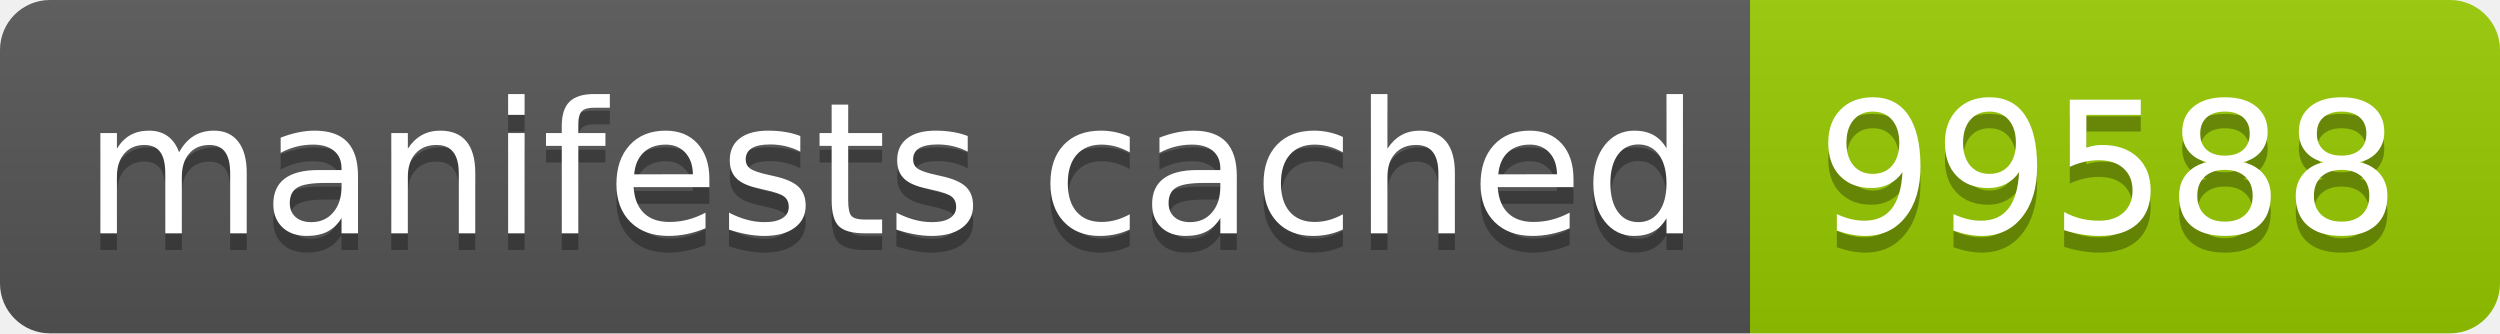
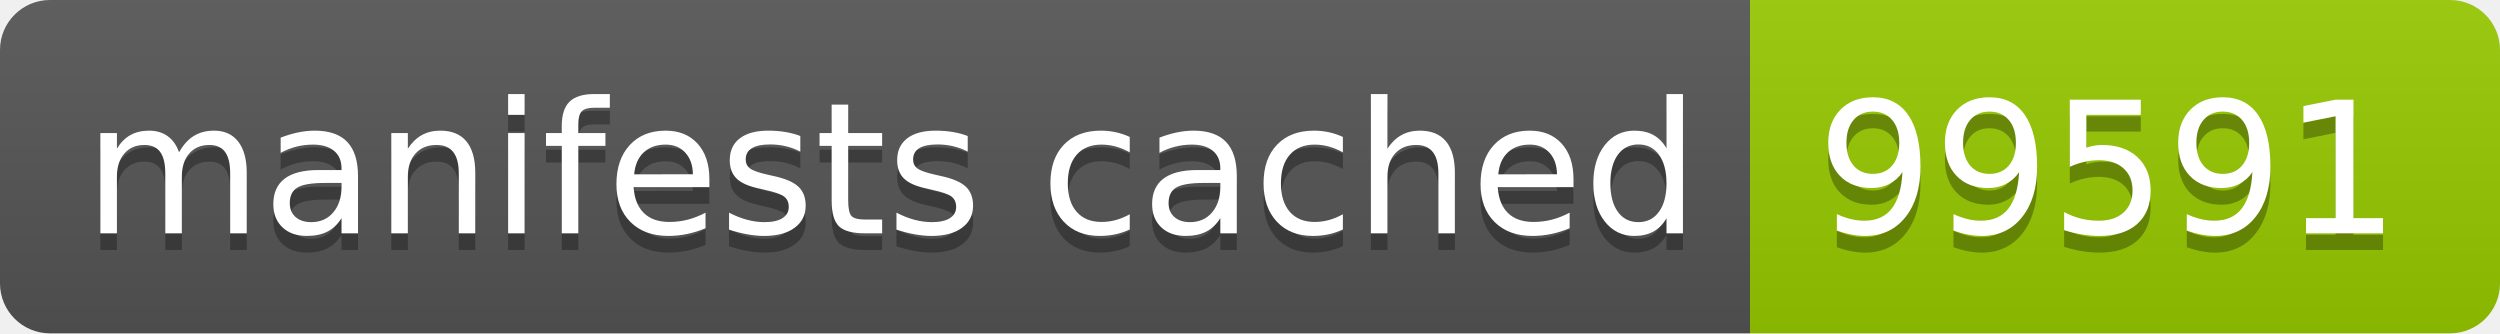
- <svg xmlns="http://www.w3.org/2000/svg" width="150" height="20" role="img" aria-label="manifests cached: 99588">
+ <svg xmlns="http://www.w3.org/2000/svg" width="150" height="20" role="img" aria-label="manifests cached: 99591">
  <linearGradient id="s" x2="0" y2="100%">
    <stop offset="0" stop-color="#bbb" stop-opacity=".1" />
    <stop offset="1" stop-opacity=".1" />
  </linearGradient>
  <clipPath id="r">
    <rect width="150" height="20" rx="3" fill="#fff" />
  </clipPath>
  <g clip-path="url(#r)">
    <rect width="105" height="20" fill="#555" />
    <rect x="105" width="45" height="20" fill="#97ca00" />
    <rect width="150" height="20" fill="url(#s)" />
  </g>
  <g fill="#fff" text-anchor="middle" font-family="Verdana,Geneva,DejaVu Sans,sans-serif" text-rendering="geometricPrecision" font-size="110">
    <text aria-hidden="true" x="535" y="150" fill="#010101" fill-opacity=".3" transform="scale(.1)" textLength="950">manifests cached</text>
    <text x="535" y="140" transform="scale(.1)" fill="#fff" textLength="950">manifests cached</text>
-     <text aria-hidden="true" x="1265" y="150" fill="#010101" fill-opacity=".3" transform="scale(.1)" textLength="350">99588</text>
-     <text x="1265" y="140" transform="scale(.1)" fill="#fff" textLength="350">99588</text>
+     <text aria-hidden="true" x="1265" y="150" fill="#010101" fill-opacity=".3" transform="scale(.1)" textLength="350">99591</text>
+     <text x="1265" y="140" transform="scale(.1)" fill="#fff" textLength="350">99591</text>
  </g>
</svg>
